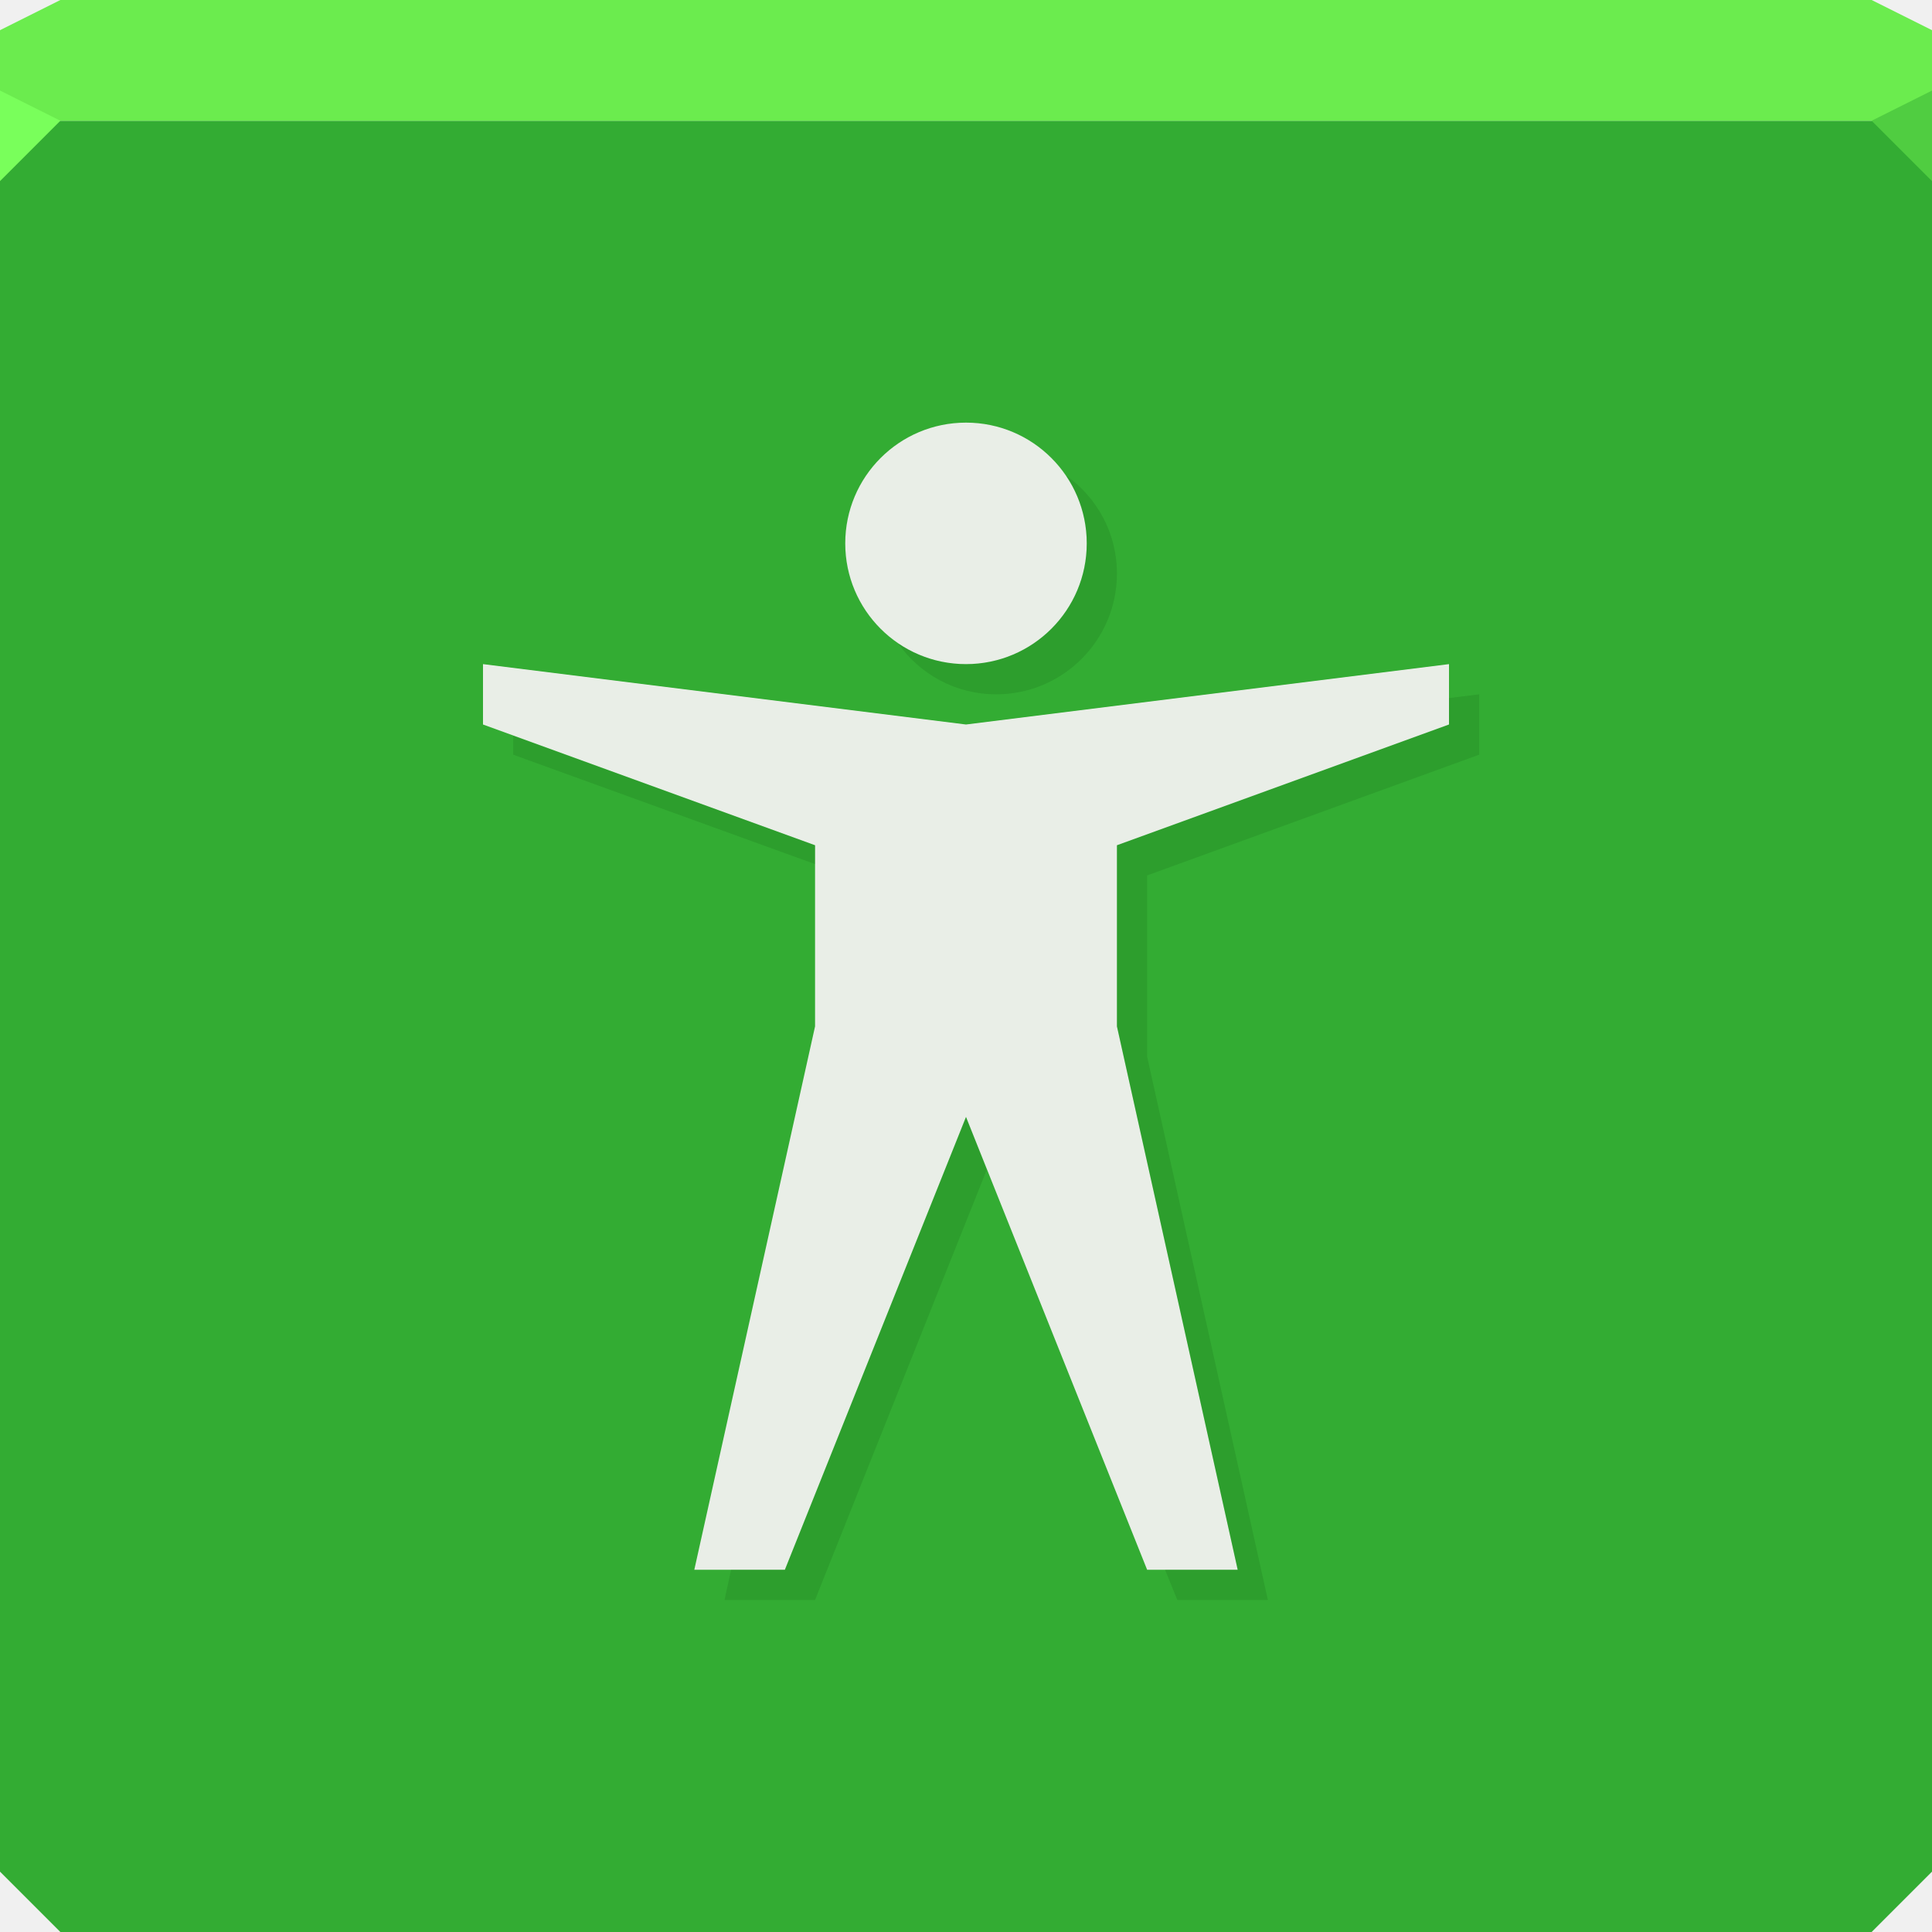
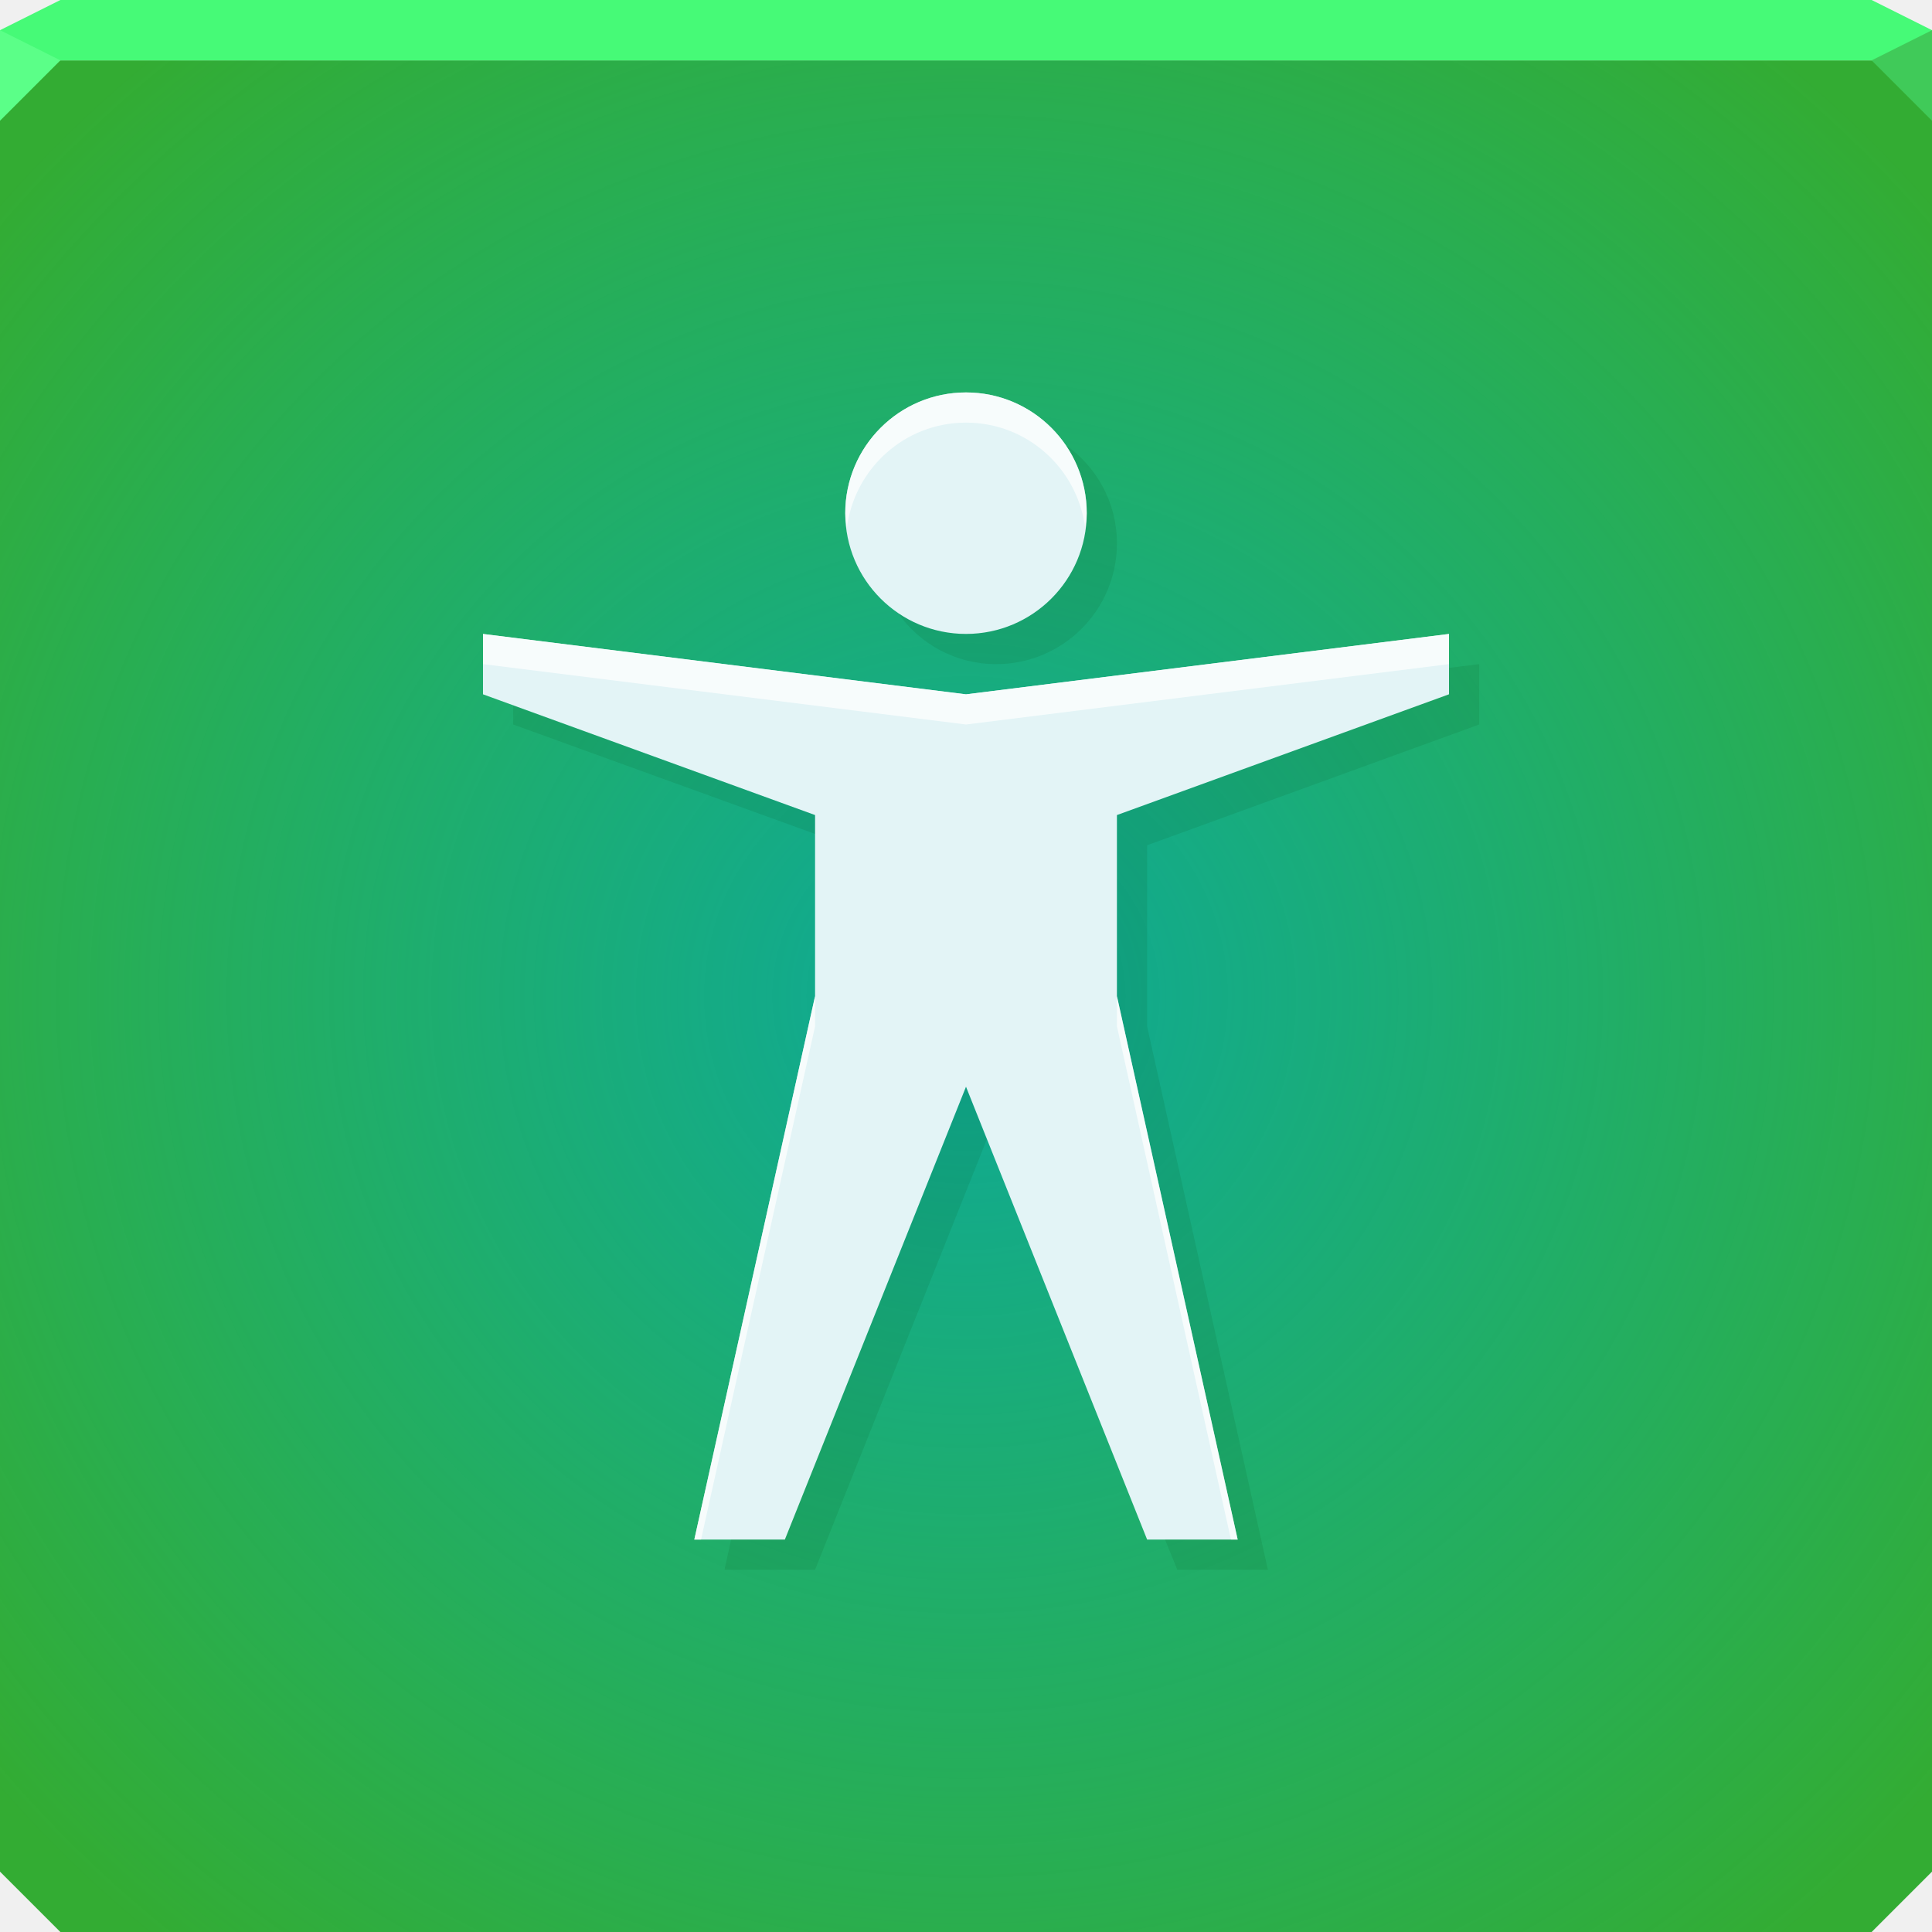
- <svg xmlns="http://www.w3.org/2000/svg" width="64" height="64" id="svg13094" version="1.1">
-   <defs id="defs13096" />
-   <path id="path6538" d="m 0,4 0,30 0,28 2,2 30,0 30,0 2,-2 L 64,34 64,4 32,4 0,4 z" style="color:#000000;fill:#33ac33;fill-opacity:1;fill-rule:nonzero;stroke:none;stroke-width:2.286;marker:none;visibility:visible;display:inline;overflow:visible;enable-background:accumulate" />
-   <path style="color:#000000;fill:#6bec4e;fill-opacity:1;fill-rule:nonzero;stroke:none;marker:none;visibility:visible;display:inline;overflow:visible;enable-background:accumulate" d="M 2 0 L 0 1 L 0 4 L 19.562 4 L 39.125 4 L 64 4 L 64 1 L 62 0 L 39.125 0 L 19.562 0 L 2 0 z " id="path6688" />
-   <path d="M 64,6 62,4 64,3 z" id="path3028" style="fill:#50cd41;fill-opacity:1" />
-   <g id="g3043" transform="translate(-0.6250001,0.082283)" />
-   <g id="scalable" transform="matrix(1.038589,0,0,1.038589,1214.722,1878.812)" style="fill:#ffffff" />
-   <path style="fill:#79ff5b;fill-opacity:1;fill-rule:nonzero" d="M 0,3 0,6 2,4 Z" id="path4298" />
-   <path style="color:#000000;fill:#e9eee7;fill-opacity:1;fill-rule:nonzero;stroke:none;stroke-width:2;marker:none;visibility:visible;display:inline;overflow:visible;enable-background:accumulate" d="m 32,14 c -2.209,0 -4,1.791 -4,4 0,2.209 1.791,4 4,4 2.209,0 4,-1.791 4,-4 0,-2.209 -1.791,-4 -4,-4 z m -16,8 0,2 11,4 0,6 -4,18 3,0 6,-15 6,15 3,0 -4,-18 0,-6 11,-4 0,-2 -16,2 -16,-2 z" id="path3057" />
-   <path style="color:#000000;fill:#003c00;fill-opacity:0.123;fill-rule:nonzero;stroke:none;stroke-width:2.286;marker:none;visibility:visible;display:inline;overflow:visible;enable-background:accumulate" d="M 35.312 15.75 C 35.744 16.388 36 17.172 36 18 C 36 20.209 34.209 22 32 22 C 31.172 22 30.388 21.744 29.75 21.312 C 30.475 22.335 31.651 23 33 23 C 35.209 23 37 21.209 37 19 C 37 17.651 36.335 16.475 35.312 15.75 z M 49 23 L 48 23.125 L 48 24 L 37 28 L 37 34 L 41 52 L 38.594 52 L 39 53 L 42 53 L 38 35 L 38 29 L 49 25 L 49 23 z M 17 24.375 L 17 25 L 27 28.625 L 27 28 L 17 24.375 z M 32 37 L 26 52 L 24.219 52 L 24 53 L 27 53 L 32.688 38.75 L 32 37 z " id="path3021" />
+ <svg xmlns="http://www.w3.org/2000/svg" width="64" height="64" version="1.1">
+   <defs>
+     <radialGradient id="a" cx="32" cy="33" r="32" gradientTransform="matrix(1.3125 0 0 1.2715 -10 -8.959)" gradientUnits="userSpaceOnUse">
+       <stop stop-color="#00a7ba" stop-opacity=".729" offset="0" />
+       <stop stop-color="#00bacd" stop-opacity="0" offset="1" />
+     </radialGradient>
+   </defs>
+   <path d="m0 2v32 28l2 2h30 30l2-2v-28-32z" color="#000000" fill="#33ac33" />
+   <path d="m0 2v32 28l2 2h30 30l2-2v-28-32z" color="#000000" fill="url(#a)" />
+   <path d="m2 0-2 1v1h64v-1l-2-1z" color="#000000" fill="#46fa77" />
+   <path d="m64 4-2-2 2-1z" fill="#41ca5a" fill-opacity=".993" />
+   <path d="m0 1v3l2-2z" fill="#5bff88" />
+   <path d="m32 13c-2.209 0-4 1.791-4 4s1.791 4 4 4 4-1.791 4-4-1.791-4-4-4zm-16 8v2l11 4v6l-4 18h3l6-15 6 15h3l-4-18v-6l11-4v-2l-16 2z" color="#000000" fill="#e3f4f6" />
+   <path d="m32 13c-2.209 0-4 1.791-4 4 0 0.171 0.03 0.335 0.051 0.5 0.248-1.971 1.911-3.5 3.949-3.5s3.701 1.529 3.949 3.5c0.021-0.166 0.051-0.329 0.051-0.5 0-2.209-1.791-4-4-4zm-16 8v1l16 2 16-2v-1l-16 2zm11 12-4 18h0.223l3.777-17zm10 0v1l3.777 17h0.223z" color="#000000" fill="#ffffff" fill-opacity=".707" />
+   <path d="m35.312 14.75c0.431 0.638 0.688 1.422 0.688 2.25 0 2.209-1.791 4-4 4-0.828 0-1.612-0.256-2.25-0.688 0.725 1.023 1.901 1.688 3.25 1.688 2.209 0 4-1.791 4-4 0-1.349-0.665-2.525-1.688-3.25zm13.688 7.25-1 0.125v0.875l-11 4v6l4 18h-2.406l0.406 1h3l-4-18v-6l11-4zm-32 1.375v0.625l10 3.625v-0.625zm15 12.625-6 15h-1.781l-0.219 1h3l5.688-14.25z" color="#000000" fill="#003c00" fill-opacity=".096" />
</svg>
